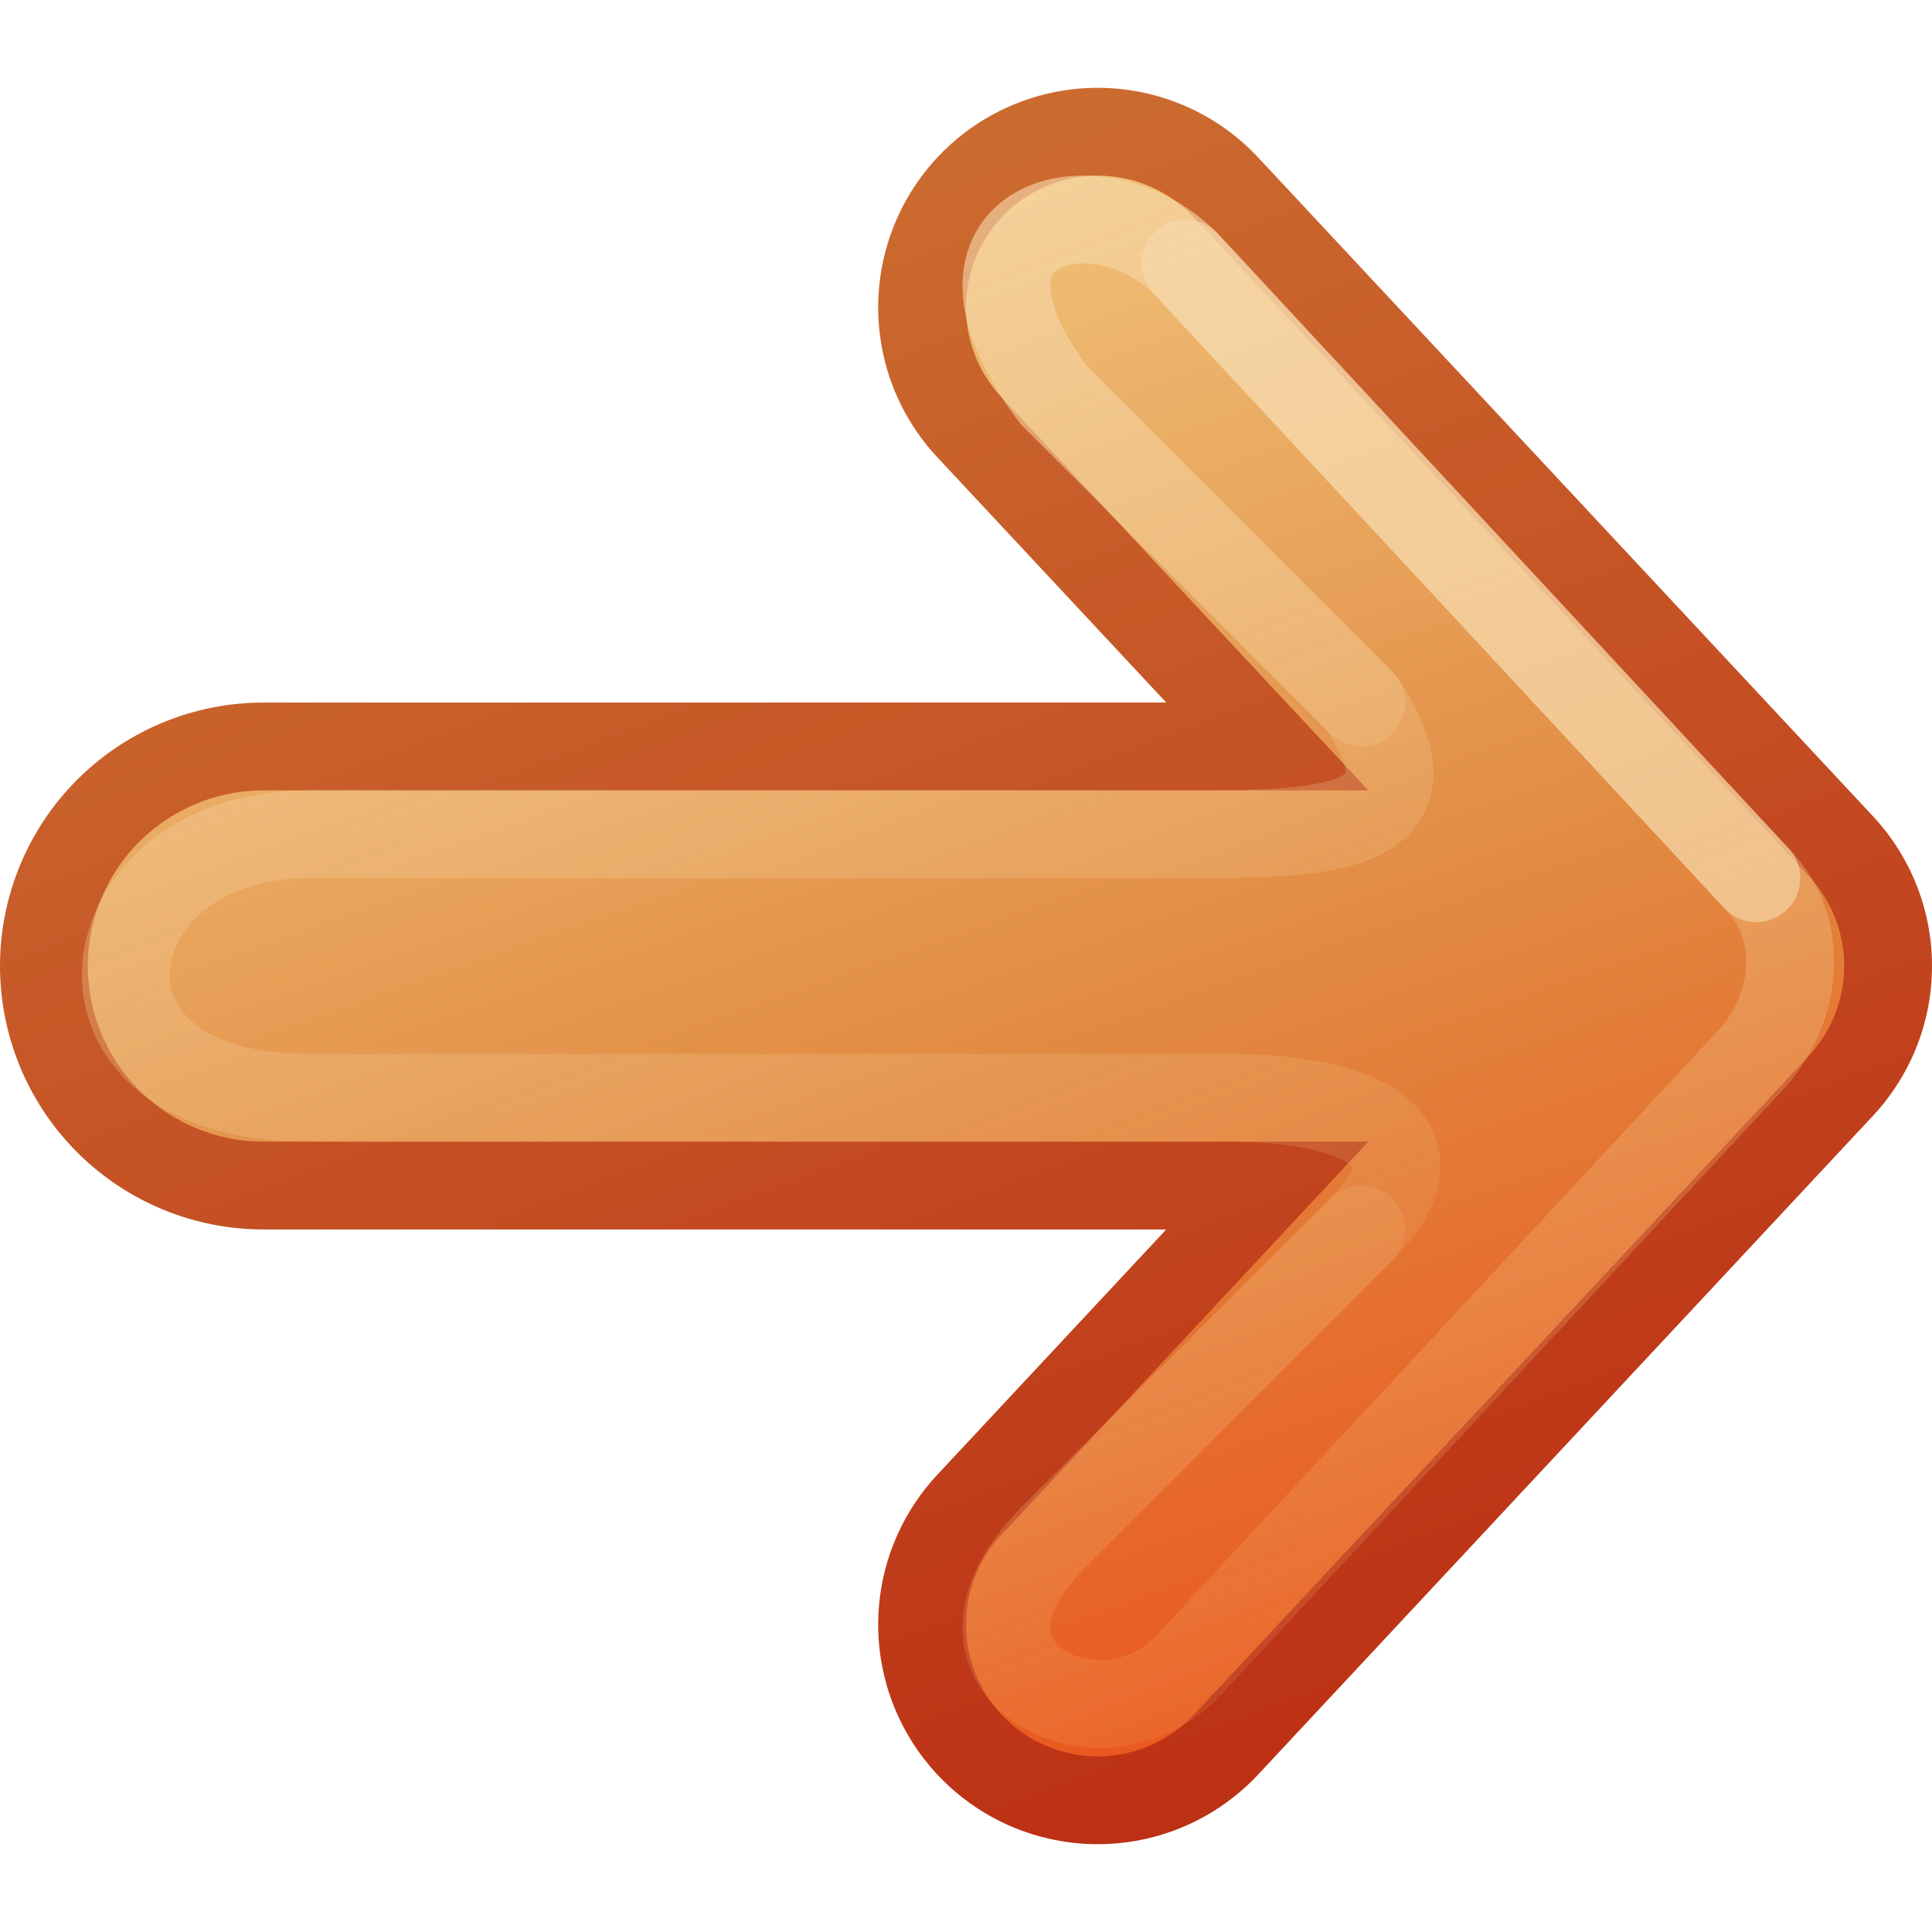
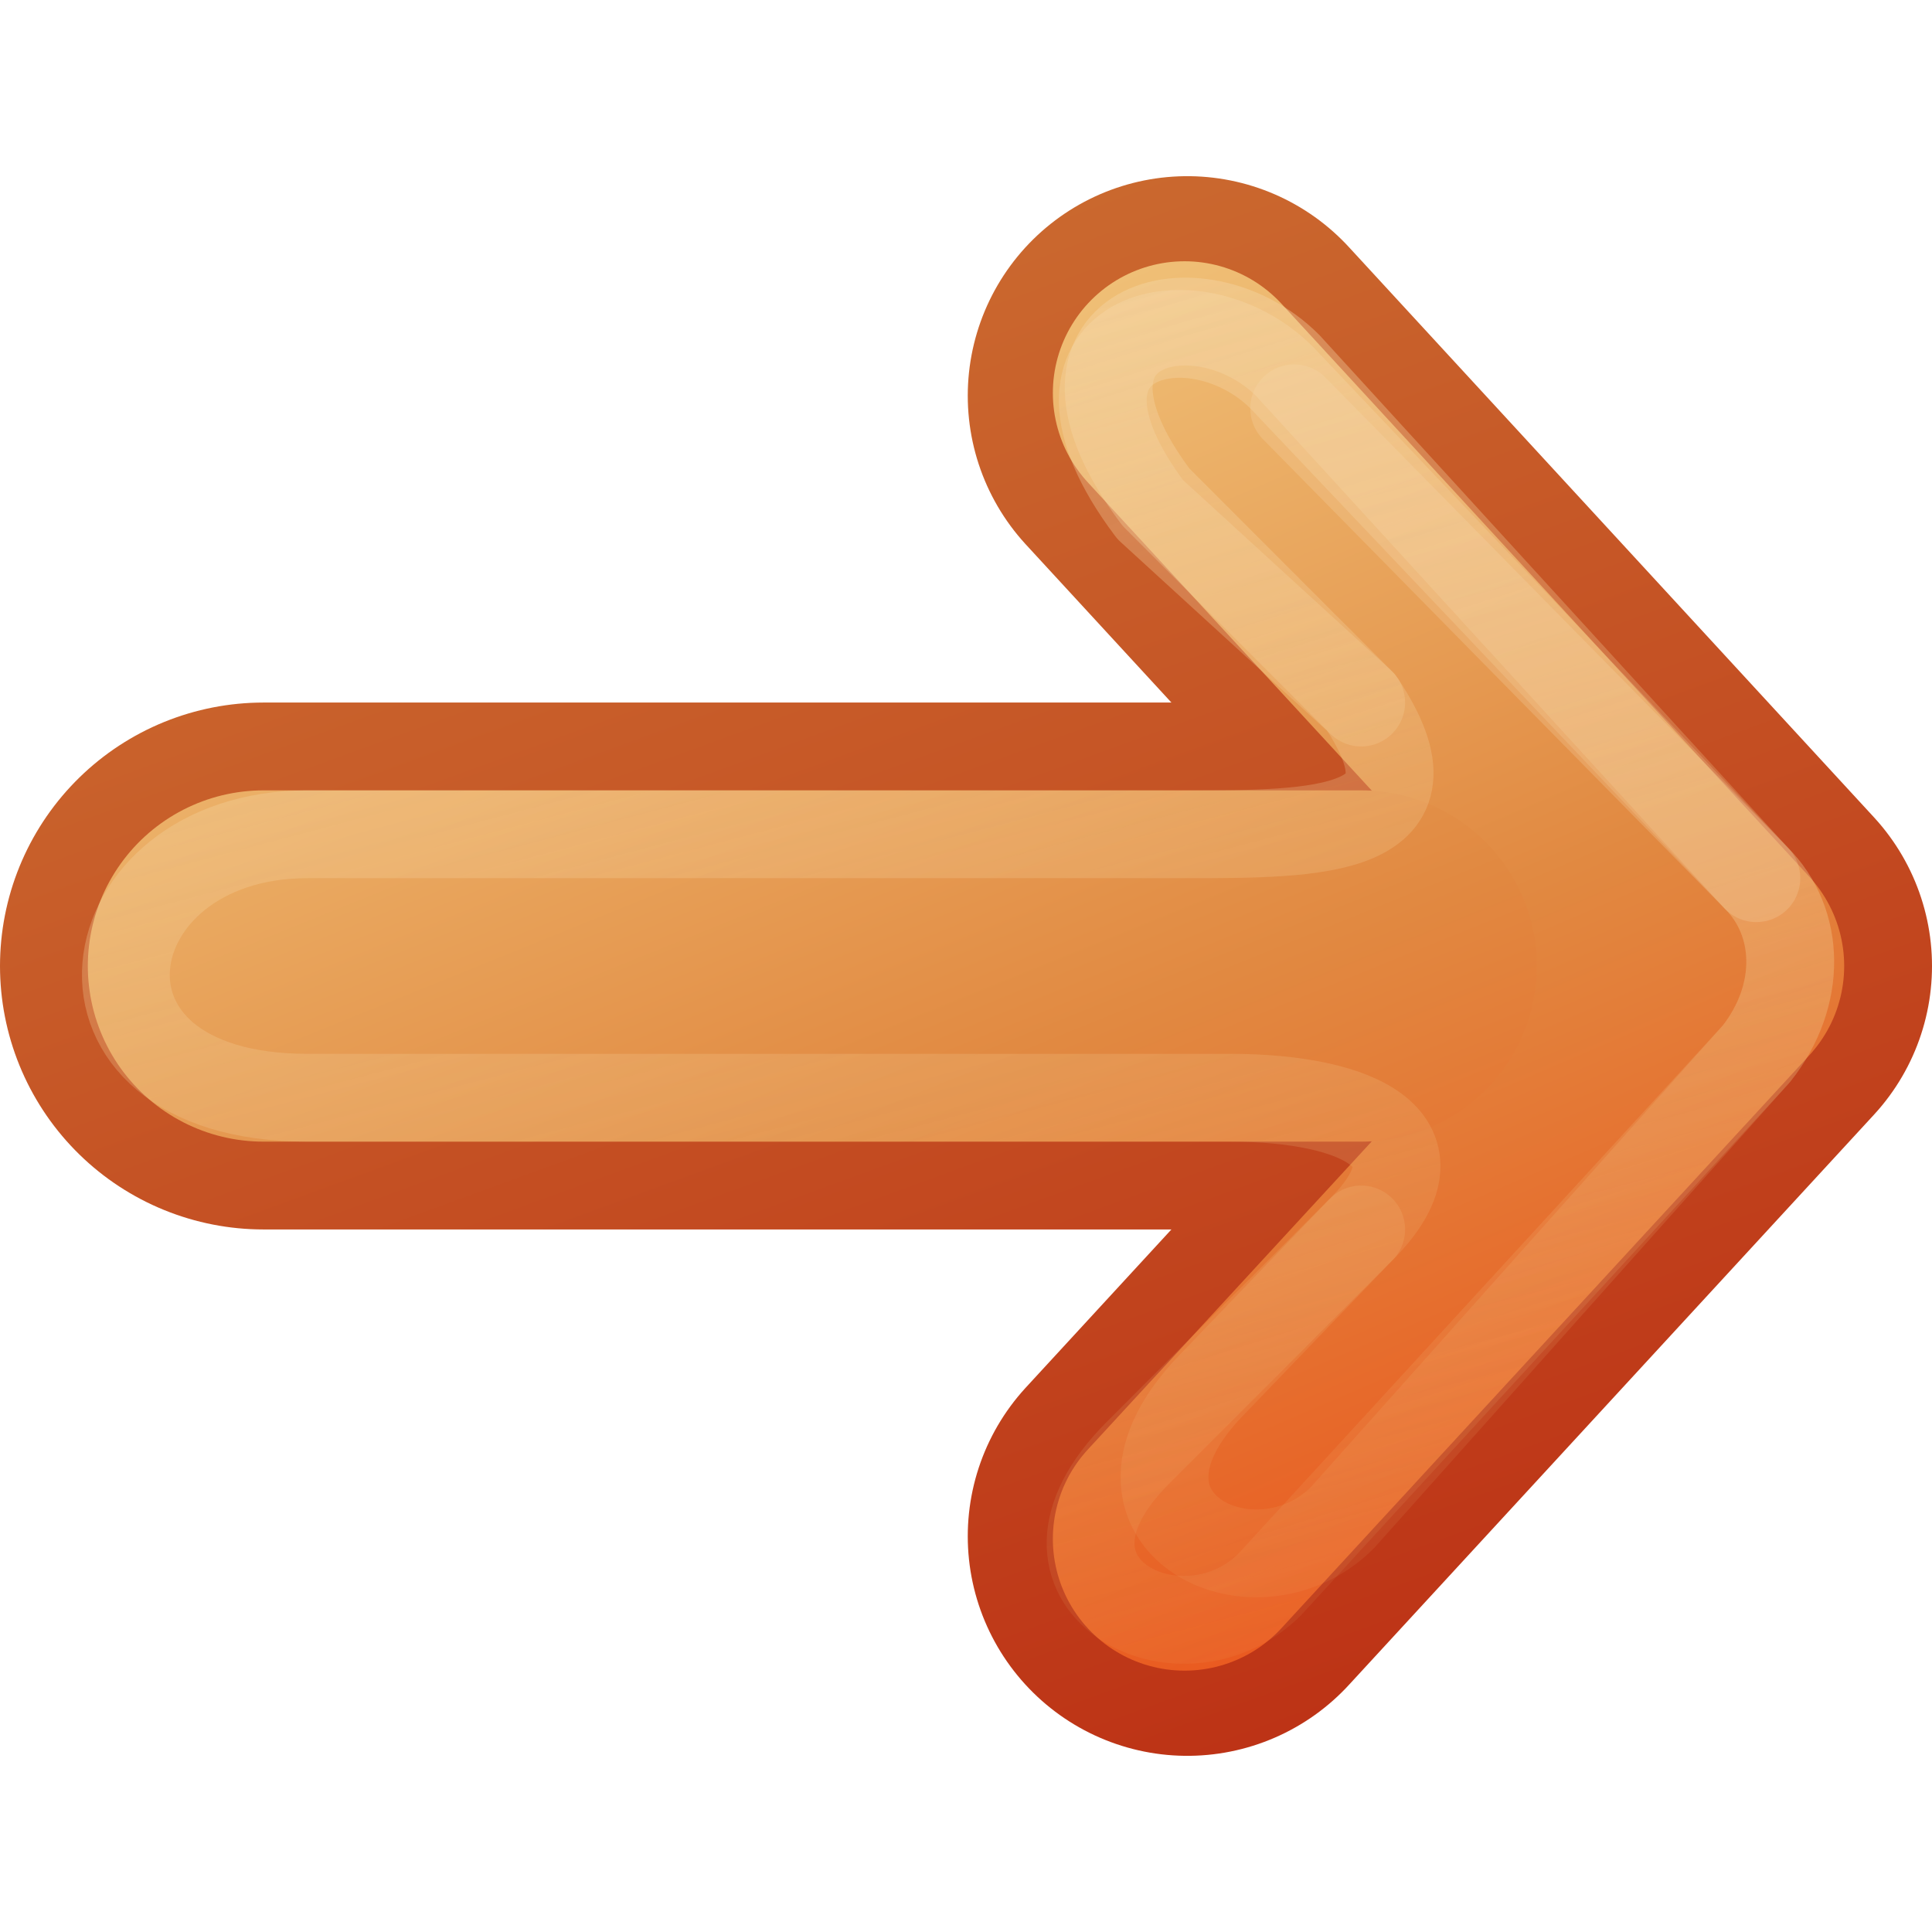
<svg xmlns="http://www.w3.org/2000/svg" xmlns:xlink="http://www.w3.org/1999/xlink" version="1.1" width="22" height="22" id="svg3734">
  <defs id="defs3736">
    <linearGradient id="linearGradient4456">
      <stop id="stop4458" style="stop-color:#f6daae;stop-opacity:1" offset="0" />
      <stop id="stop4460" style="stop-color:#f0c178;stop-opacity:0" offset="1" />
    </linearGradient>
    <linearGradient id="linearGradient3390-178-986-453-4-5">
      <stop id="stop3624-8-6" style="stop-color:#bb2b12;stop-opacity:1" offset="0" />
      <stop id="stop3626-1-1" style="stop-color:#cd7233;stop-opacity:1" offset="1" />
    </linearGradient>
-     <linearGradient x1="-47.121" y1="198.545" x2="-39.591" y2="176.957" id="linearGradient3732" xlink:href="#linearGradient3390-178-986-453-4-5" gradientUnits="userSpaceOnUse" gradientTransform="matrix(-0.9295678,0,0,0.995944,-29.30231,-181.7395)" />
+     <linearGradient x1="-48.735" y1="198.545" x2="-41.204" y2="176.455" id="linearGradient3732" xlink:href="#linearGradient3390-178-986-453-4-5" gradientUnits="userSpaceOnUse" gradientTransform="matrix(0.9295678,0,0,0.995944,51.30231,-181.7395)" />
    <linearGradient id="linearGradient7012-661-145-733-759-865-745-661-970-94-1-0">
      <stop id="stop3618-1-9" style="stop-color:#f0c178;stop-opacity:1" offset="0" />
      <stop id="stop3270-5-6" style="stop-color:#e18941;stop-opacity:1" offset="0.5" />
      <stop id="stop3620-9-3" style="stop-color:#ec4f18;stop-opacity:1" offset="1" />
    </linearGradient>
-     <linearGradient x1="-42.818" y1="178.965" x2="-48.735" y2="197.039" id="linearGradient4322" xlink:href="#linearGradient7012-661-145-733-759-865-745-661-970-94-1-0" gradientUnits="userSpaceOnUse" gradientTransform="matrix(-0.9295678,0,0,0.995944,-29.30231,-181.7395)" />
-     <linearGradient x1="-42.818" y1="178.965" x2="-48.735" y2="197.039" id="linearGradient4324" xlink:href="#linearGradient7012-661-145-733-759-865-745-661-970-94-1-0" gradientUnits="userSpaceOnUse" gradientTransform="matrix(-0.9295678,0,0,0.995944,-29.30231,-181.7395)" />
-     <linearGradient x1="-47.121" y1="198.545" x2="-39.591" y2="176.957" id="linearGradient4452" xlink:href="#linearGradient3390-178-986-453-4-5" gradientUnits="userSpaceOnUse" gradientTransform="matrix(-0.9295678,0,0,0.995944,-29.30231,-181.7395)" />
-     <linearGradient x1="13" y1="-3" x2="5.5" y2="16" id="linearGradient4462" xlink:href="#linearGradient4456" gradientUnits="userSpaceOnUse" gradientTransform="matrix(-1,0,0,1,22,0)" />
-     <linearGradient x1="13" y1="-3.5" x2="5.5" y2="16" id="linearGradient4510" xlink:href="#linearGradient4456" gradientUnits="userSpaceOnUse" gradientTransform="matrix(-1,0,0,1,22,0)" />
+     <linearGradient x1="-42.28" y1="180.472" x2="-48.735" y2="196.537" id="linearGradient4322" xlink:href="#linearGradient7012-661-145-733-759-865-745-661-970-94-1-0" gradientUnits="userSpaceOnUse" gradientTransform="matrix(0.9295678,0,0,0.995944,51.30231,-181.7395)" />
+     <linearGradient x1="-42.28" y1="179.467" x2="-48.735" y2="196.537" id="linearGradient4324" xlink:href="#linearGradient7012-661-145-733-759-865-745-661-970-94-1-0" gradientUnits="userSpaceOnUse" gradientTransform="matrix(0.9295678,0,0,0.995944,51.30231,-181.7395)" />
+     <linearGradient x1="-48.735" y1="198.545" x2="-41.204" y2="176.455" id="linearGradient4452" xlink:href="#linearGradient3390-178-986-453-4-5" gradientUnits="userSpaceOnUse" gradientTransform="matrix(0.9295678,0,0,0.995944,51.30231,-181.7395)" />
+     <linearGradient x1="12" y1="-3" x2="6" y2="16" id="linearGradient4462" xlink:href="#linearGradient4456" gradientUnits="userSpaceOnUse" />
+     <linearGradient x1="11" y1="-3" x2="6" y2="16" id="linearGradient3026" xlink:href="#linearGradient4456" gradientUnits="userSpaceOnUse" />
  </defs>
-   <g transform="translate(0,6)" id="layer1">
-     <path d="M 12.5,-2.5 19.5,5 12.5,12.5" id="path3169-2-3" style="fill:none;stroke:url(#linearGradient3732);stroke-width:5;stroke-linecap:round;stroke-linejoin:round;stroke-miterlimit:4;stroke-opacity:1;stroke-dasharray:none;display:inline;enable-background:new" />
-     <path d="m 3,5 12.5,-7e-5" id="path3765" style="fill:none;stroke:url(#linearGradient4452);stroke-width:6;stroke-linecap:round;stroke-linejoin:round;stroke-miterlimit:4;stroke-opacity:1;stroke-dasharray:none;display:inline;enable-background:new" />
-     <path d="M 12.5,-2.5 19.5,5 12.5,12.5" id="path4277" style="fill:none;stroke:url(#linearGradient4322);stroke-width:3;stroke-linecap:round;stroke-linejoin:round;stroke-miterlimit:4;stroke-opacity:1;stroke-dasharray:none;display:inline;enable-background:new" />
-     <path d="m 3,5 12.5,-7e-5" id="path4279" style="fill:none;stroke:url(#linearGradient4324);stroke-width:4;stroke-linecap:round;stroke-linejoin:round;stroke-miterlimit:4;stroke-opacity:1;stroke-dasharray:none;display:inline;enable-background:new" />
-     <path d="M 12,11.5 15.5,8 c 1,-1 0,-1.5 -1.5,-1.5 l -10.5,0 c -3,0 -2.5,-3 0,-3 l 10,0 c 1.5,0 3,0 2,-1.5 L 12,-1.5 C 10.5,-3.5 12.5,-4 13.5,-3 L 20,4 c 0.5,0.5 0.528,1.333 0,2 l -6.5,7 c -1,1 -3,0 -1.5,-1.5 z" id="path4454" style="opacity:0.4;fill:none;stroke:url(#linearGradient4462);stroke-width:1;stroke-linecap:round;stroke-linejoin:round;stroke-miterlimit:4;stroke-opacity:1;stroke-dasharray:none;display:inline;enable-background:new" />
-     <path d="M 15.5,2 12,-1.5 C 10.5,-3.5 12.5,-4 13.5,-3 L 20,4 c 0.5,0.5 0.528,1.333 0,2 l -6.5,7 c -1,1 -3,0 -1.5,-1.5 L 15.5,8" id="path4464" style="opacity:0.4;fill:none;stroke:url(#linearGradient4510);stroke-width:1;stroke-linecap:round;stroke-linejoin:round;stroke-miterlimit:4;stroke-opacity:1;stroke-dasharray:none;display:inline;enable-background:new" />
-     <path d="M 13.5,-3 20,4" id="path4466" style="opacity:0.6;fill:none;stroke:#f6daae;stroke-width:1;stroke-linecap:round;stroke-linejoin:round;stroke-miterlimit:4;stroke-opacity:1;stroke-dasharray:none;display:inline;enable-background:new" />
+   <g transform="matrix(-1,0,0,1,22,6)" id="layer1">
+     <path d="M 8.48,-1.494 2.5,5 8.48,11.494" id="path3169-2-3" style="fill:none;stroke:url(#linearGradient3732);stroke-width:5;stroke-linecap:round;stroke-linejoin:round;stroke-miterlimit:4;stroke-opacity:1;stroke-dasharray:none;display:inline;enable-background:new" />
+     <path d="M 19,5 6.5,5" id="path3765" style="fill:none;stroke:url(#linearGradient4452);stroke-width:6;stroke-linecap:round;stroke-linejoin:round;stroke-miterlimit:4;stroke-opacity:1;stroke-dasharray:none;display:inline;enable-background:new" />
+     <path d="M 8.511,-1.525 2.5,5 8.511,11.524" id="path4277" style="fill:none;stroke:url(#linearGradient4322);stroke-width:3;stroke-linecap:round;stroke-linejoin:round;stroke-miterlimit:4;stroke-opacity:1;stroke-dasharray:none;display:inline;enable-background:new" />
+     <path d="M 19,5 6.5,5" id="path4279" style="fill:none;stroke:url(#linearGradient4324);stroke-width:4;stroke-linecap:round;stroke-linejoin:round;stroke-miterlimit:4;stroke-opacity:1;stroke-dasharray:none;display:inline;enable-background:new" />
+     <path d="M 9.042,10.543 6.5,8 C 5.5,7 6.5,6.5 8,6.5 l 10.5,0 c 3,0 2.5,-3 0,-3 l -10,0 c -1.5,0 -3,0 -2,-1.5 l 2.336,-2.338 c 1.5,-2 -0.5,-2.5 -1.5,-1.5 L 2,4 C 1.5,4.5 1.472,5.333 2,6 l 5.542,6.043 c 1,1 3,2.54e-4 1.5,-1.5 z" id="path4454" style="opacity:0.4;fill:none;stroke:url(#linearGradient3026);stroke-width:1;stroke-linecap:round;stroke-linejoin:round;stroke-miterlimit:4;stroke-opacity:1;stroke-dasharray:none;display:inline;enable-background:new" />
+     <path d="m 6.5,2 2.403,-2.198 c 1.5,-2 -0.5,-2.5 -1.5,-1.5 L 2,4 C 1.5,4.5 1.472,5.333 2,6 l 4.713,5.281 c 1,1 2.97,0.029 1.5,-1.5 L 6.5,8" id="path4464" style="opacity:0.4;fill:none;stroke:url(#linearGradient4462);stroke-width:1;stroke-linecap:round;stroke-linejoin:round;stroke-miterlimit:4;stroke-opacity:1;stroke-dasharray:none;display:inline;enable-background:new" />
+     <path d="M 7.263,-1.35 2,4" id="path4466" style="opacity:0.24;fill:none;stroke:#f6daae;stroke-width:1;stroke-linecap:round;stroke-linejoin:round;stroke-miterlimit:4;stroke-opacity:1;stroke-dasharray:none;display:inline;enable-background:new" />
  </g>
</svg>
